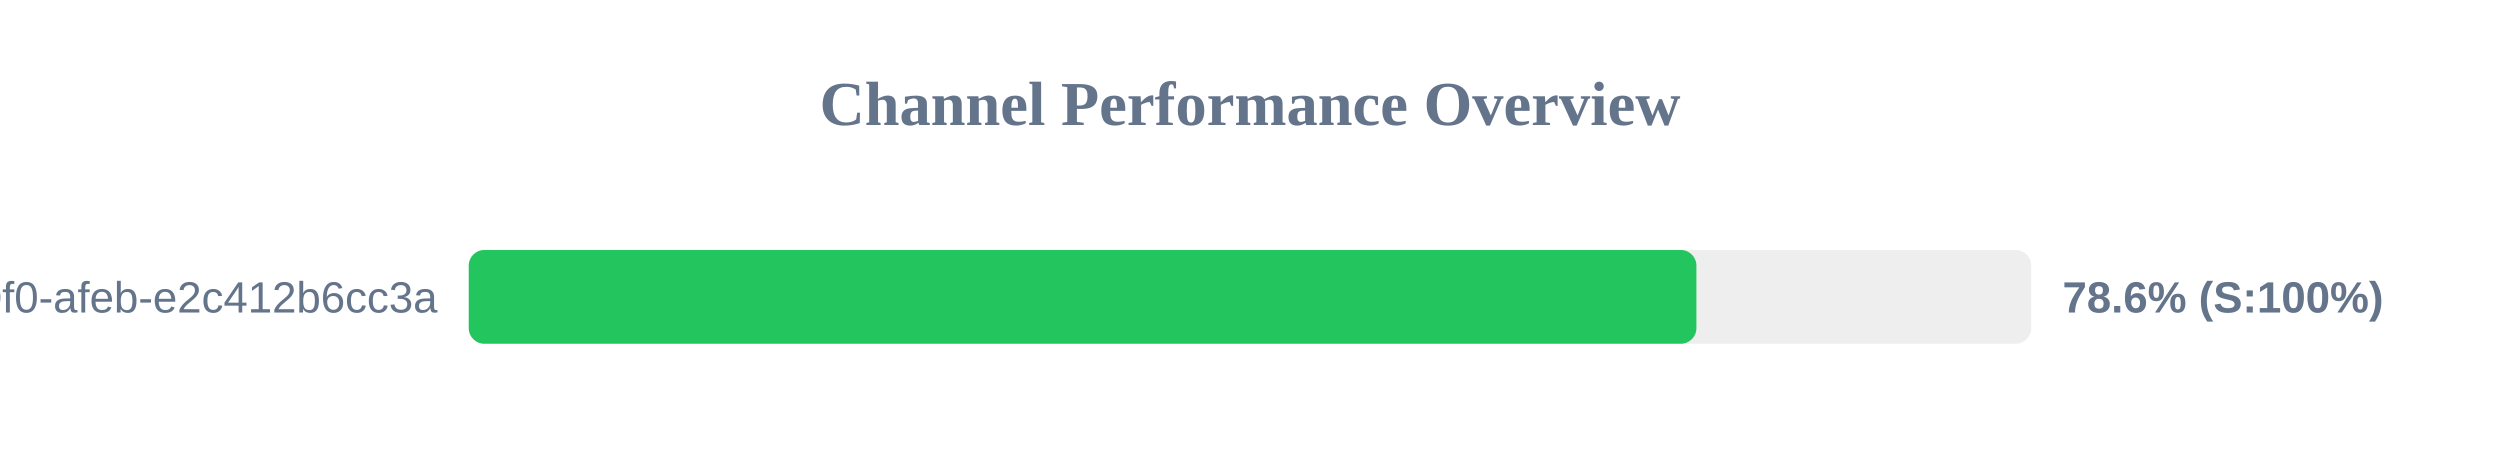
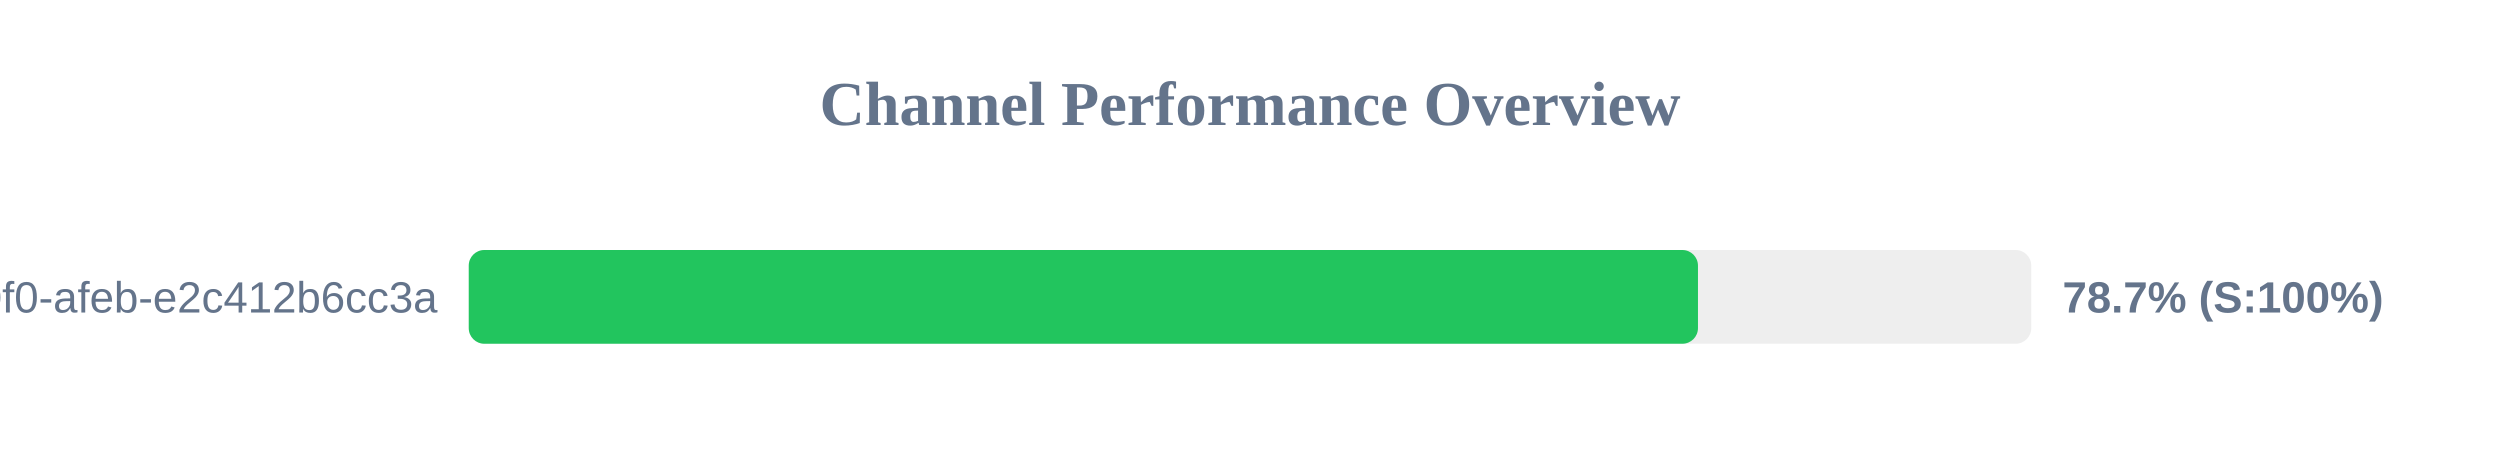
<svg xmlns="http://www.w3.org/2000/svg" width="800" height="150" version="1.1">
  <style>
        .row { font: 14px Arial; fill: #64748b; }
        .score { font: bold 14px Arial; fill: #64748b; }
    </style>
  <text x="400" y="40" text-anchor="middle" font-size="20px" font-weight="bold" fill="#64748b">Channel Performance Overview</text>
  <rect x="150" y="80" width="500" height="30" fill="#eee" rx="5" />
-   <rect x="150" y="80" width="392.85" height="30" fill="#22c55e" rx="5" />
+   <rect x="150" y="80" width="393.35" height="30" fill="#22c55e" rx="5" />
  <text x="140" y="100" text-anchor="end" class="row">?uuid=c6e02cd8-ce11-40f0-afeb-e2c412b6cc3a</text>
-   <text x="660" y="100" text-anchor="start" class="score">78.6% (S:100%)</text>
+   <text x="660" y="100" text-anchor="start" class="score">78.7% (S:100%)</text>
</svg>
